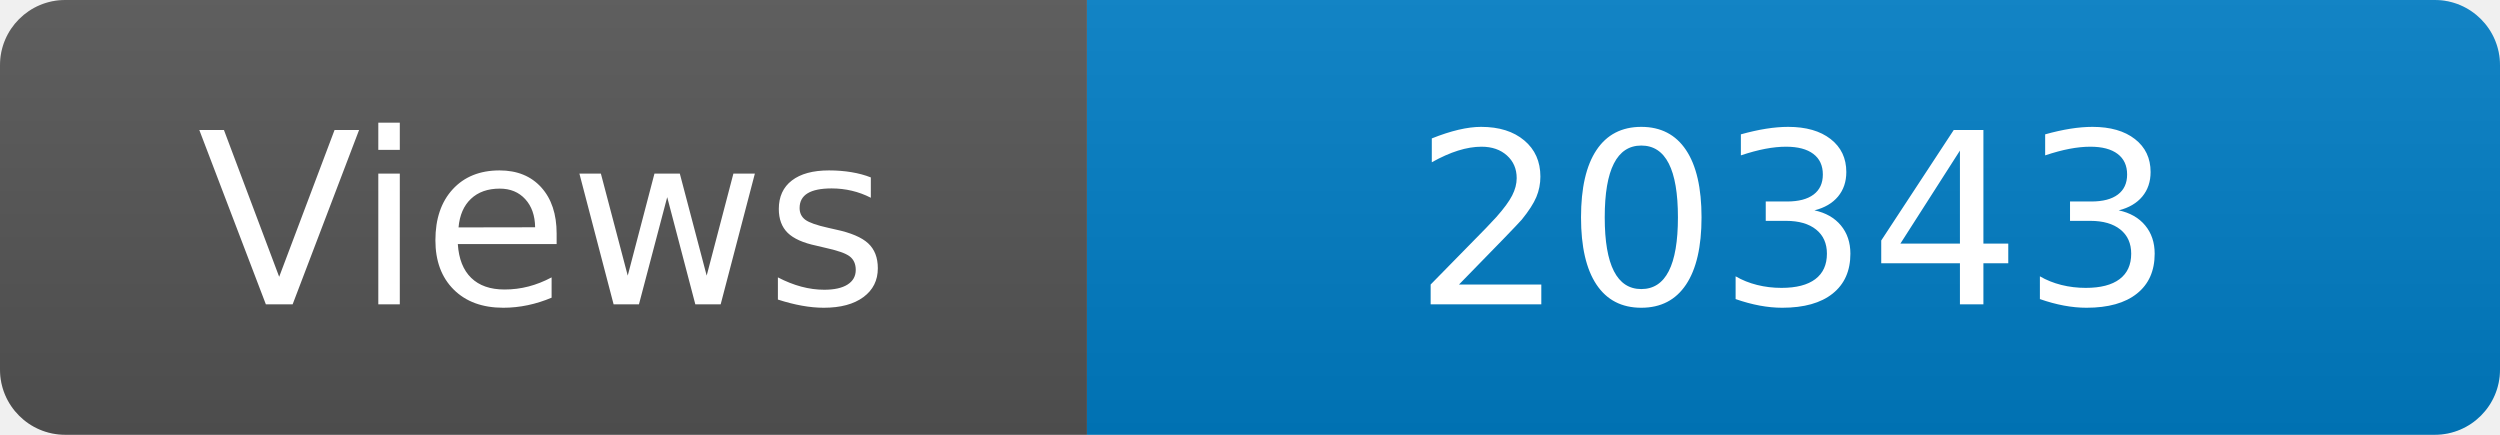
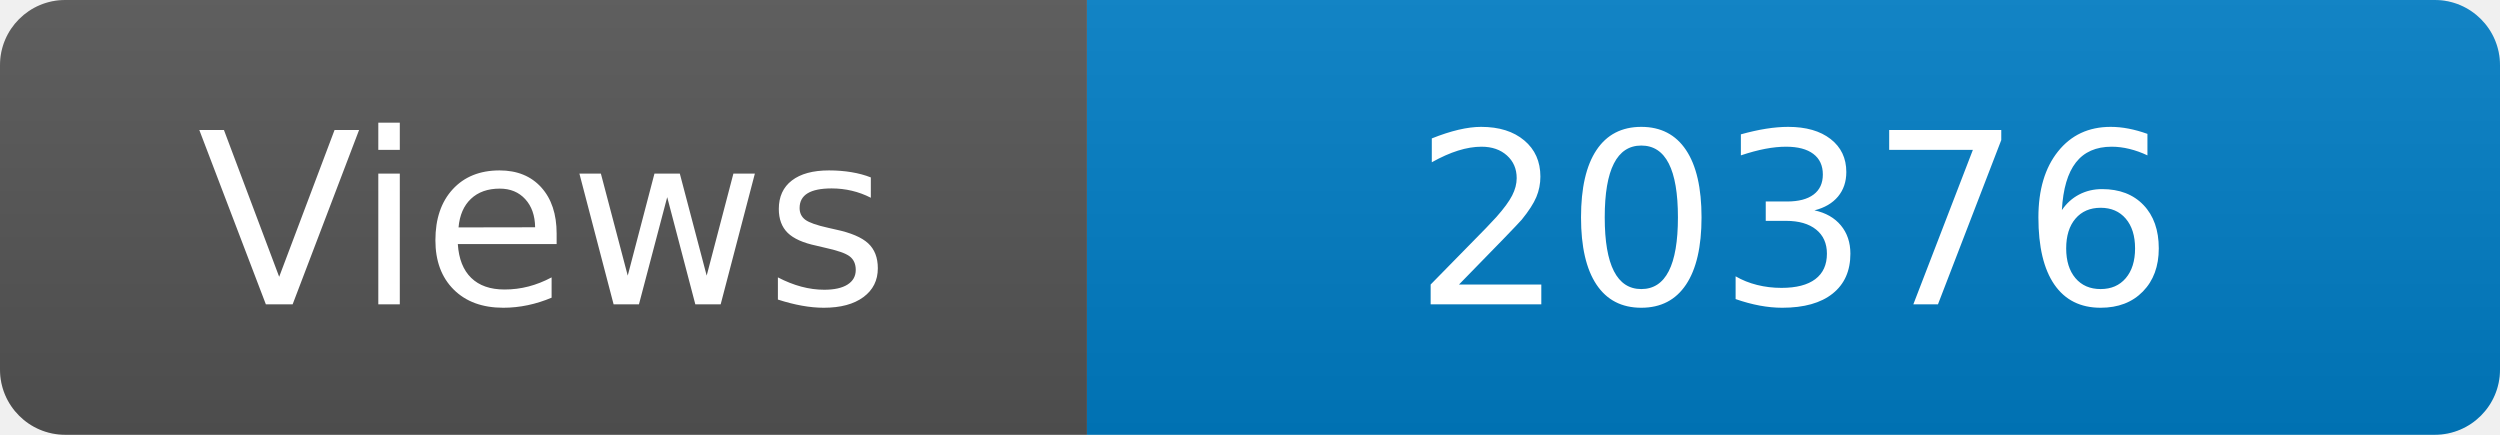
<svg xmlns="http://www.w3.org/2000/svg" width="115" height="20" role="img" aria-label="Maintained?: yes">
  <linearGradient id="s" x2="0" y2="100%">
    <stop offset="0" stop-color="#bbb" stop-opacity=".1" />
    <stop offset="1" stop-opacity=".1" />
  </linearGradient>
  <clipPath id="r">
    <rect width="115" height="20" rx="3" fill="#fff" />
  </clipPath>
  <g clip-path="url(#r)">
    <rect width="50" height="20" fill="#555" />
    <rect x="50" width="160" height="20" fill="#007ec6" />
    <rect width="115" height="20" fill="url(#s)" />
  </g>
  <g fill="#fff" text-anchor="middle" font-family="Verdana,Geneva,DejaVu Sans,sans-serif" font-size="110">
    <text x="250" y="140" transform="scale(.1)" fill="#fff">Views</text>
-     <text x="825" y="140" transform="scale(.1)" fill="#fff">20343</text>
+     <text x="825" y="140" transform="scale(.1)" fill="#fff">20376</text>
  </g>
</svg>
